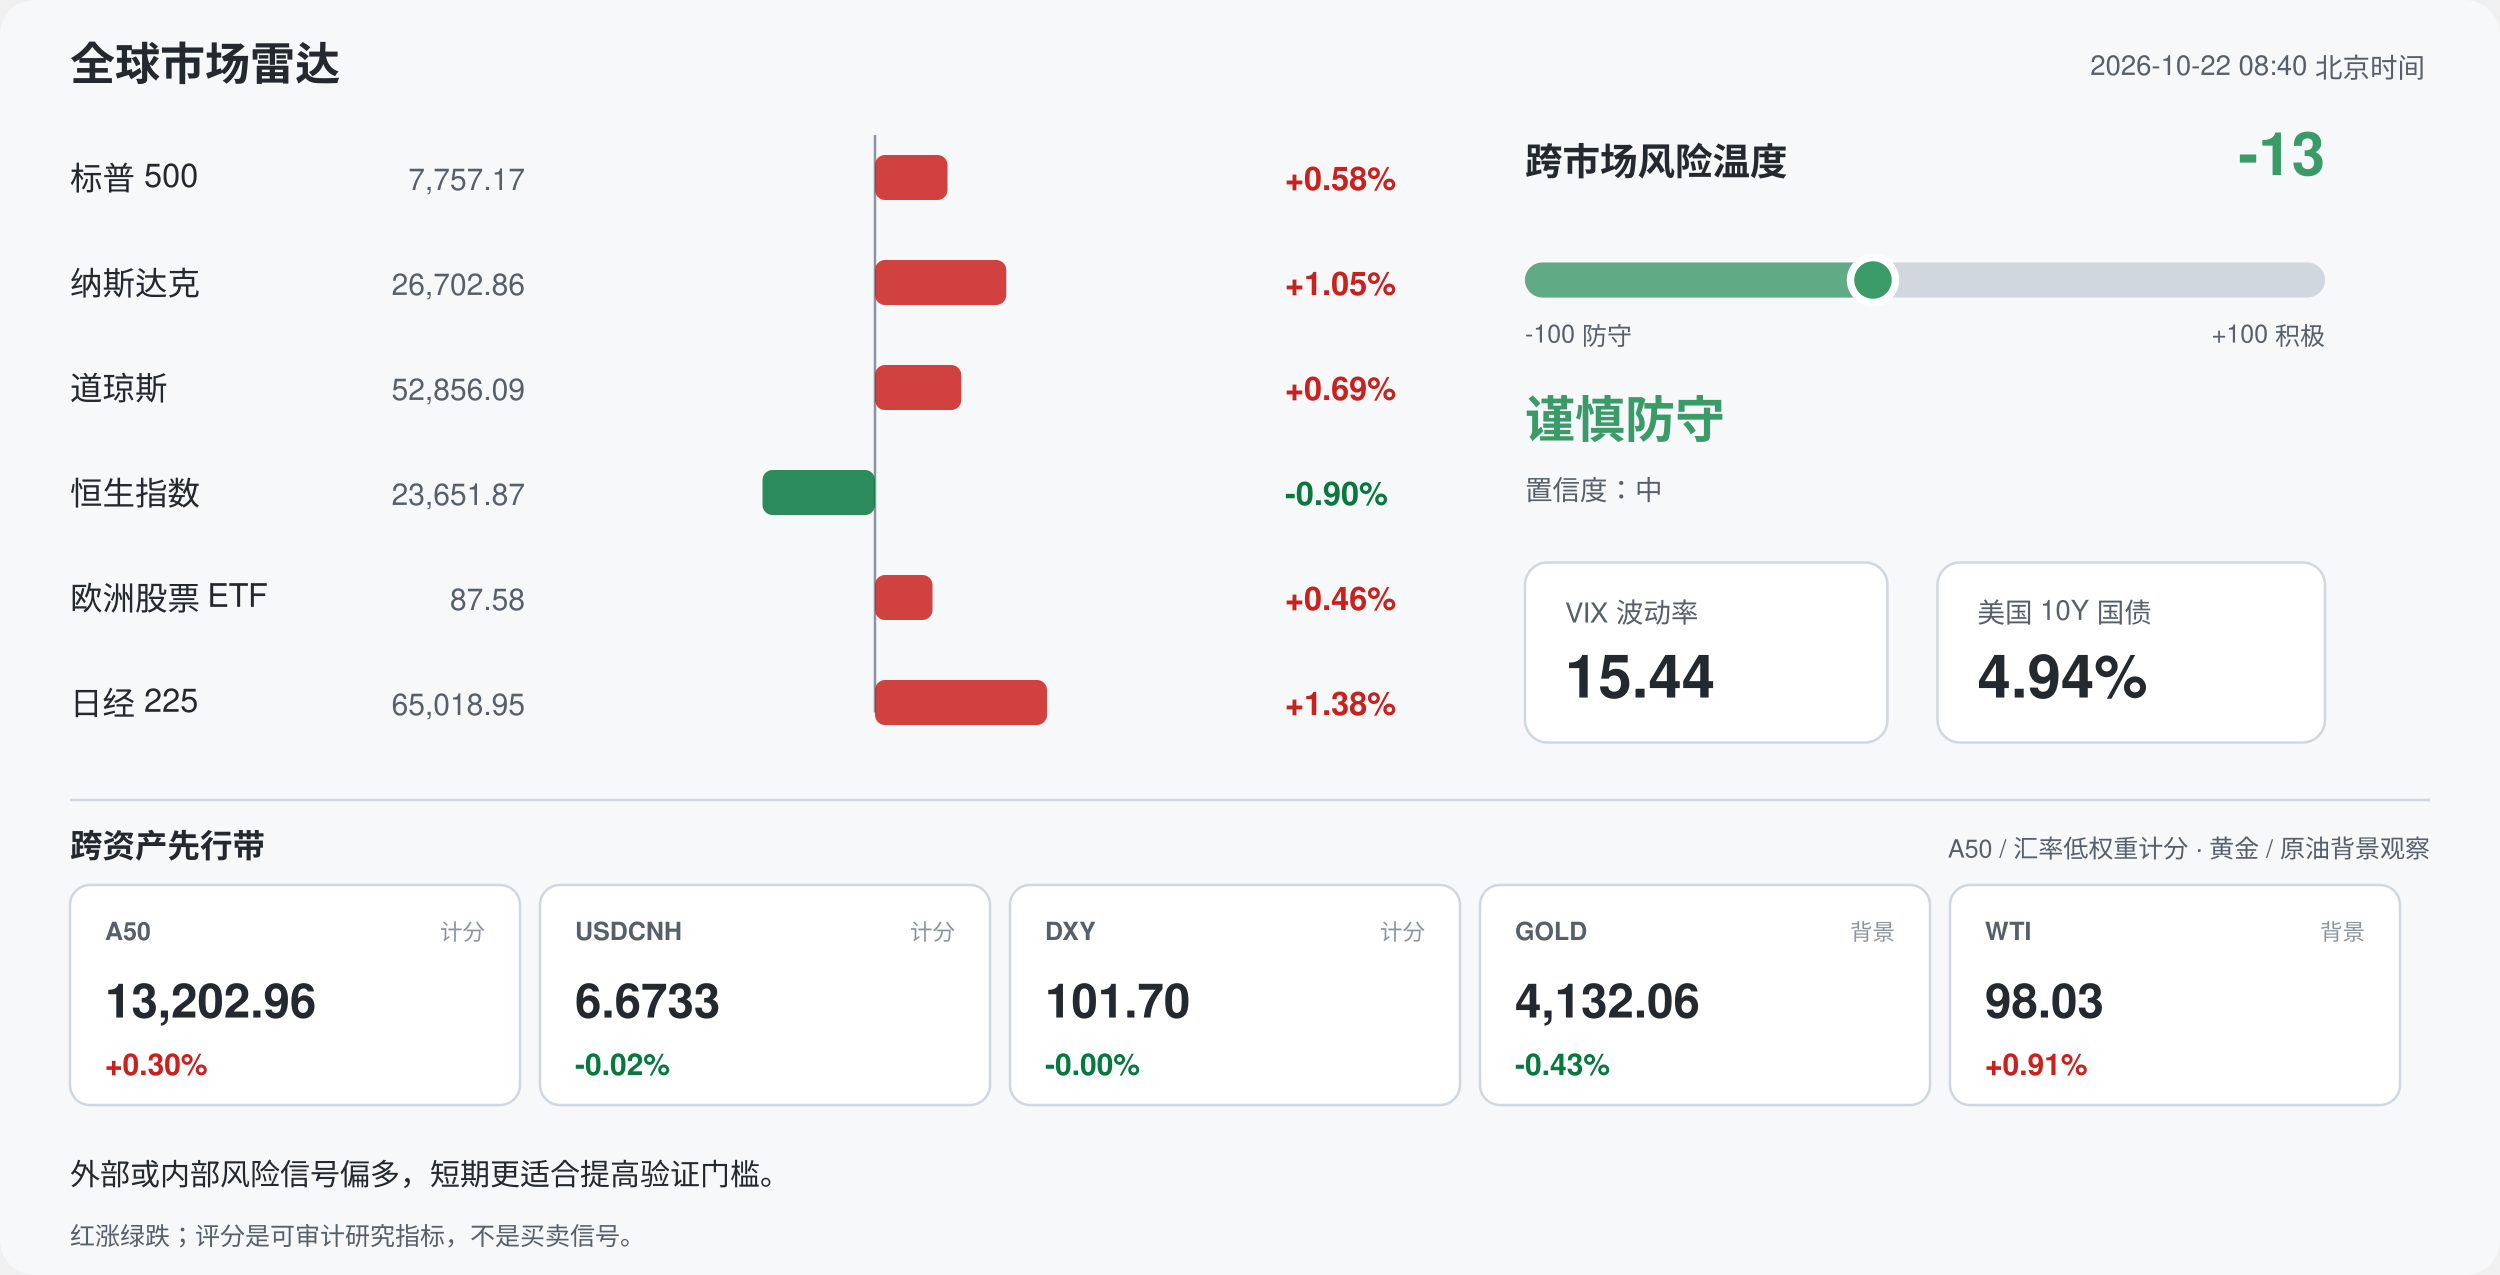
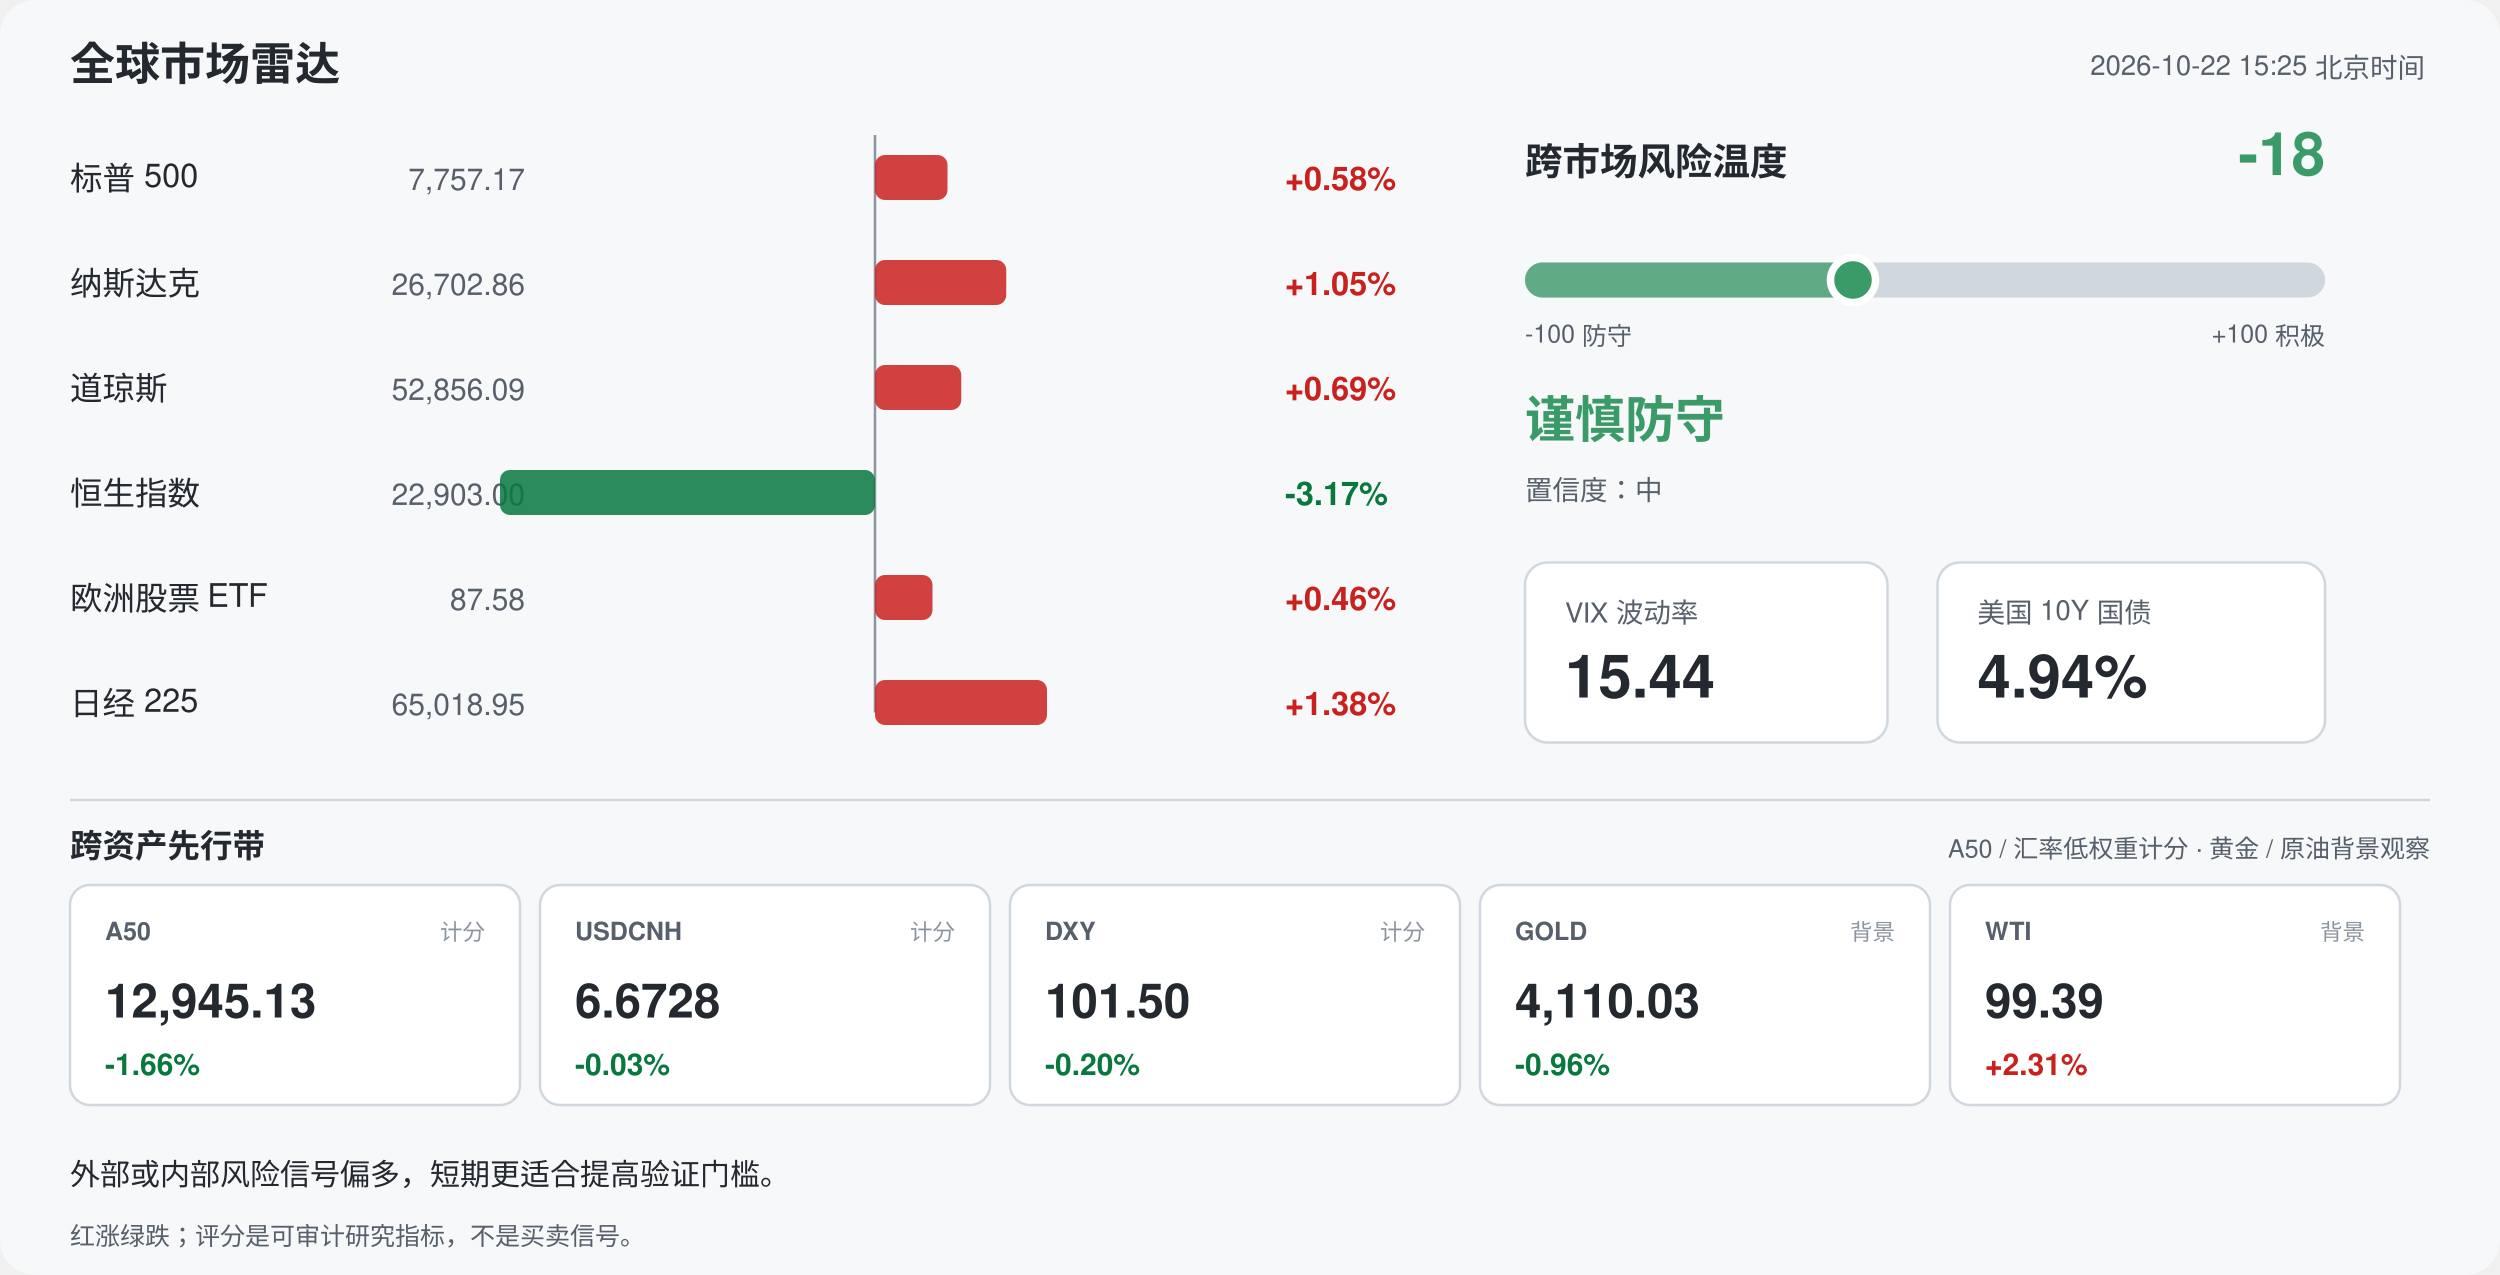
<svg xmlns="http://www.w3.org/2000/svg" width="1000" height="510" viewBox="0 0 1000 510" font-family="-apple-system,Segoe UI,Helvetica,Arial,sans-serif">
  <rect width="1000" height="510" rx="14" fill="#f6f8fa" />
  <text x="28" y="32" font-size="18" font-weight="700" fill="#24292f">全球市场雷达</text>
-   <text x="970" y="30" font-size="11" fill="#57606a" text-anchor="end">2026-10-22 08:40 北京时间</text>
+   <text x="970" y="30" font-size="11" fill="#57606a" text-anchor="end">2026-10-22 15:25 北京时间</text>
  <line x1="350" y1="54" x2="350" y2="285" stroke="#8c959f" stroke-width="1" />
  <text x="28" y="76" font-size="13" fill="#24292f">标普 500</text>
  <text x="210" y="76" font-size="12" fill="#57606a" text-anchor="end">7,757.17</text>
  <rect x="350.0" y="62" width="29.0" height="18" rx="4" fill="#c9211e" opacity="0.85" />
  <text x="514" y="76" font-size="13" font-weight="600" fill="#c9211e">+0.58%</text>
  <text x="28" y="118" font-size="13" fill="#24292f">纳斯达克</text>
  <text x="210" y="118" font-size="12" fill="#57606a" text-anchor="end">26,702.86</text>
  <rect x="350.0" y="104" width="52.5" height="18" rx="4" fill="#c9211e" opacity="0.85" />
  <text x="514" y="118" font-size="13" font-weight="600" fill="#c9211e">+1.05%</text>
  <text x="28" y="160" font-size="13" fill="#24292f">道琼斯</text>
  <text x="210" y="160" font-size="12" fill="#57606a" text-anchor="end">52,856.09</text>
  <rect x="350.0" y="146" width="34.5" height="18" rx="4" fill="#c9211e" opacity="0.85" />
  <text x="514" y="160" font-size="13" font-weight="600" fill="#c9211e">+0.69%</text>
  <text x="28" y="202" font-size="13" fill="#24292f">恒生指数</text>
-   <text x="210" y="202" font-size="12" fill="#57606a" text-anchor="end">23,651.87</text>
-   <rect x="305.0" y="188" width="45.0" height="18" rx="4" fill="#08783e" opacity="0.85" />
-   <text x="514" y="202" font-size="13" font-weight="600" fill="#08783e">-0.90%</text>
+   <text x="210" y="202" font-size="12" fill="#57606a" text-anchor="end">22,903.00</text>
+   <rect x="200.0" y="188" width="150.0" height="18" rx="4" fill="#08783e" opacity="0.85" />
+   <text x="514" y="202" font-size="13" font-weight="600" fill="#08783e">-3.17%</text>
  <text x="28" y="244" font-size="13" fill="#24292f">欧洲股票 ETF</text>
  <text x="210" y="244" font-size="12" fill="#57606a" text-anchor="end">87.58</text>
  <rect x="350.0" y="230" width="23.0" height="18" rx="4" fill="#c9211e" opacity="0.85" />
  <text x="514" y="244" font-size="13" font-weight="600" fill="#c9211e">+0.46%</text>
  <text x="28" y="286" font-size="13" fill="#24292f">日经 225</text>
  <text x="210" y="286" font-size="12" fill="#57606a" text-anchor="end">65,018.95</text>
  <rect x="350.0" y="272" width="68.8" height="18" rx="4" fill="#c9211e" opacity="0.85" />
  <text x="514" y="286" font-size="13" font-weight="600" fill="#c9211e">+1.38%</text>
  <text x="610" y="70" font-size="15" font-weight="700" fill="#24292f">跨市场风险温度</text>
-   <text x="930" y="70" font-size="24" font-weight="700" fill="#3b9b68" text-anchor="end">-13</text>
+   <text x="930" y="70" font-size="24" font-weight="700" fill="#3b9b68" text-anchor="end">-18</text>
  <rect x="610" y="105" width="320" height="14" rx="7" fill="#d0d7de" />
-   <rect x="610" y="105" width="139.2" height="14" rx="7" fill="#3b9b68" opacity="0.75" />
-   <circle cx="749.2" cy="112" r="9" fill="#3b9b68" stroke="#ffffff" stroke-width="3" />
+   <rect x="610" y="105" width="131.2" height="14" rx="7" fill="#3b9b68" opacity="0.75" />
+   <circle cx="741.2" cy="112" r="9" fill="#3b9b68" stroke="#ffffff" stroke-width="3" />
  <text x="610" y="137" font-size="10" fill="#57606a">-100 防守</text>
  <text x="930" y="137" font-size="10" fill="#57606a" text-anchor="end">+100 积极</text>
  <text x="610" y="175" font-size="20" font-weight="700" fill="#3b9b68">谨慎防守</text>
  <text x="610" y="200" font-size="11" fill="#57606a">置信度：中</text>
  <rect x="610" y="225" width="145" height="72" rx="9" fill="#ffffff" stroke="#d0d7de" />
  <text x="626" y="249" font-size="11" fill="#57606a">VIX 波动率</text>
  <text x="626" y="279" font-size="24" font-weight="700" fill="#24292f">15.44</text>
  <rect x="775" y="225" width="155" height="72" rx="9" fill="#ffffff" stroke="#d0d7de" />
  <text x="791" y="249" font-size="11" fill="#57606a">美国 10Y 国债</text>
  <text x="791" y="279" font-size="24" font-weight="700" fill="#24292f">4.94%</text>
  <line x1="28" y1="320" x2="972" y2="320" stroke="#d0d7de" />
  <text x="28" y="343" font-size="13" font-weight="700" fill="#24292f">跨资产先行带</text>
  <text x="972" y="343" font-size="10" fill="#57606a" text-anchor="end">A50 / 汇率低权重计分 · 黄金 / 原油背景观察</text>
  <rect x="28" y="354" width="180" height="88" rx="8" fill="#ffffff" stroke="#d0d7de" />
  <text x="42" y="376" font-size="10" font-weight="700" fill="#57606a">A50</text>
  <text x="194" y="376" font-size="9" fill="#8c959f" text-anchor="end">计分</text>
-   <text x="42" y="407" font-size="19" font-weight="700" fill="#24292f">13,202.96</text>
-   <text x="42" y="430" font-size="12" font-weight="700" fill="#c9211e">+0.30%</text>
+   <text x="42" y="407" font-size="19" font-weight="700" fill="#24292f">12,945.13</text>
+   <text x="42" y="430" font-size="12" font-weight="700" fill="#08783e">-1.66%</text>
  <rect x="216" y="354" width="180" height="88" rx="8" fill="#ffffff" stroke="#d0d7de" />
  <text x="230" y="376" font-size="10" font-weight="700" fill="#57606a">USDCNH</text>
  <text x="382" y="376" font-size="9" fill="#8c959f" text-anchor="end">计分</text>
-   <text x="230" y="407" font-size="19" font-weight="700" fill="#24292f">6.6733</text>
-   <text x="230" y="430" font-size="12" font-weight="700" fill="#08783e">-0.02%</text>
+   <text x="230" y="407" font-size="19" font-weight="700" fill="#24292f">6.6728</text>
+   <text x="230" y="430" font-size="12" font-weight="700" fill="#08783e">-0.03%</text>
  <rect x="404" y="354" width="180" height="88" rx="8" fill="#ffffff" stroke="#d0d7de" />
  <text x="418" y="376" font-size="10" font-weight="700" fill="#57606a">DXY</text>
  <text x="570" y="376" font-size="9" fill="#8c959f" text-anchor="end">计分</text>
-   <text x="418" y="407" font-size="19" font-weight="700" fill="#24292f">101.70</text>
-   <text x="418" y="430" font-size="12" font-weight="700" fill="#08783e">-0.00%</text>
+   <text x="418" y="407" font-size="19" font-weight="700" fill="#24292f">101.50</text>
+   <text x="418" y="430" font-size="12" font-weight="700" fill="#08783e">-0.20%</text>
  <rect x="592" y="354" width="180" height="88" rx="8" fill="#ffffff" stroke="#d0d7de" />
  <text x="606" y="376" font-size="10" font-weight="700" fill="#57606a">GOLD</text>
  <text x="758" y="376" font-size="9" fill="#8c959f" text-anchor="end">背景</text>
-   <text x="606" y="407" font-size="19" font-weight="700" fill="#24292f">4,132.06</text>
-   <text x="606" y="430" font-size="12" font-weight="700" fill="#08783e">-0.43%</text>
+   <text x="606" y="407" font-size="19" font-weight="700" fill="#24292f">4,110.03</text>
+   <text x="606" y="430" font-size="12" font-weight="700" fill="#08783e">-0.96%</text>
  <rect x="780" y="354" width="180" height="88" rx="8" fill="#ffffff" stroke="#d0d7de" />
  <text x="794" y="376" font-size="10" font-weight="700" fill="#57606a">WTI</text>
  <text x="946" y="376" font-size="9" fill="#8c959f" text-anchor="end">背景</text>
-   <text x="794" y="407" font-size="19" font-weight="700" fill="#24292f">98.03</text>
-   <text x="794" y="430" font-size="12" font-weight="700" fill="#c9211e">+0.91%</text>
+   <text x="794" y="407" font-size="19" font-weight="700" fill="#24292f">99.39</text>
+   <text x="794" y="430" font-size="12" font-weight="700" fill="#c9211e">+2.31%</text>
  <text x="28" y="474" font-size="12" fill="#24292f">外部或内部风险信号偏多，短期更适合提高验证门槛。</text>
  <text x="28" y="498" font-size="10" fill="#57606a">红涨绿跌；评分是可审计研究指标，不是买卖信号。</text>
</svg>
